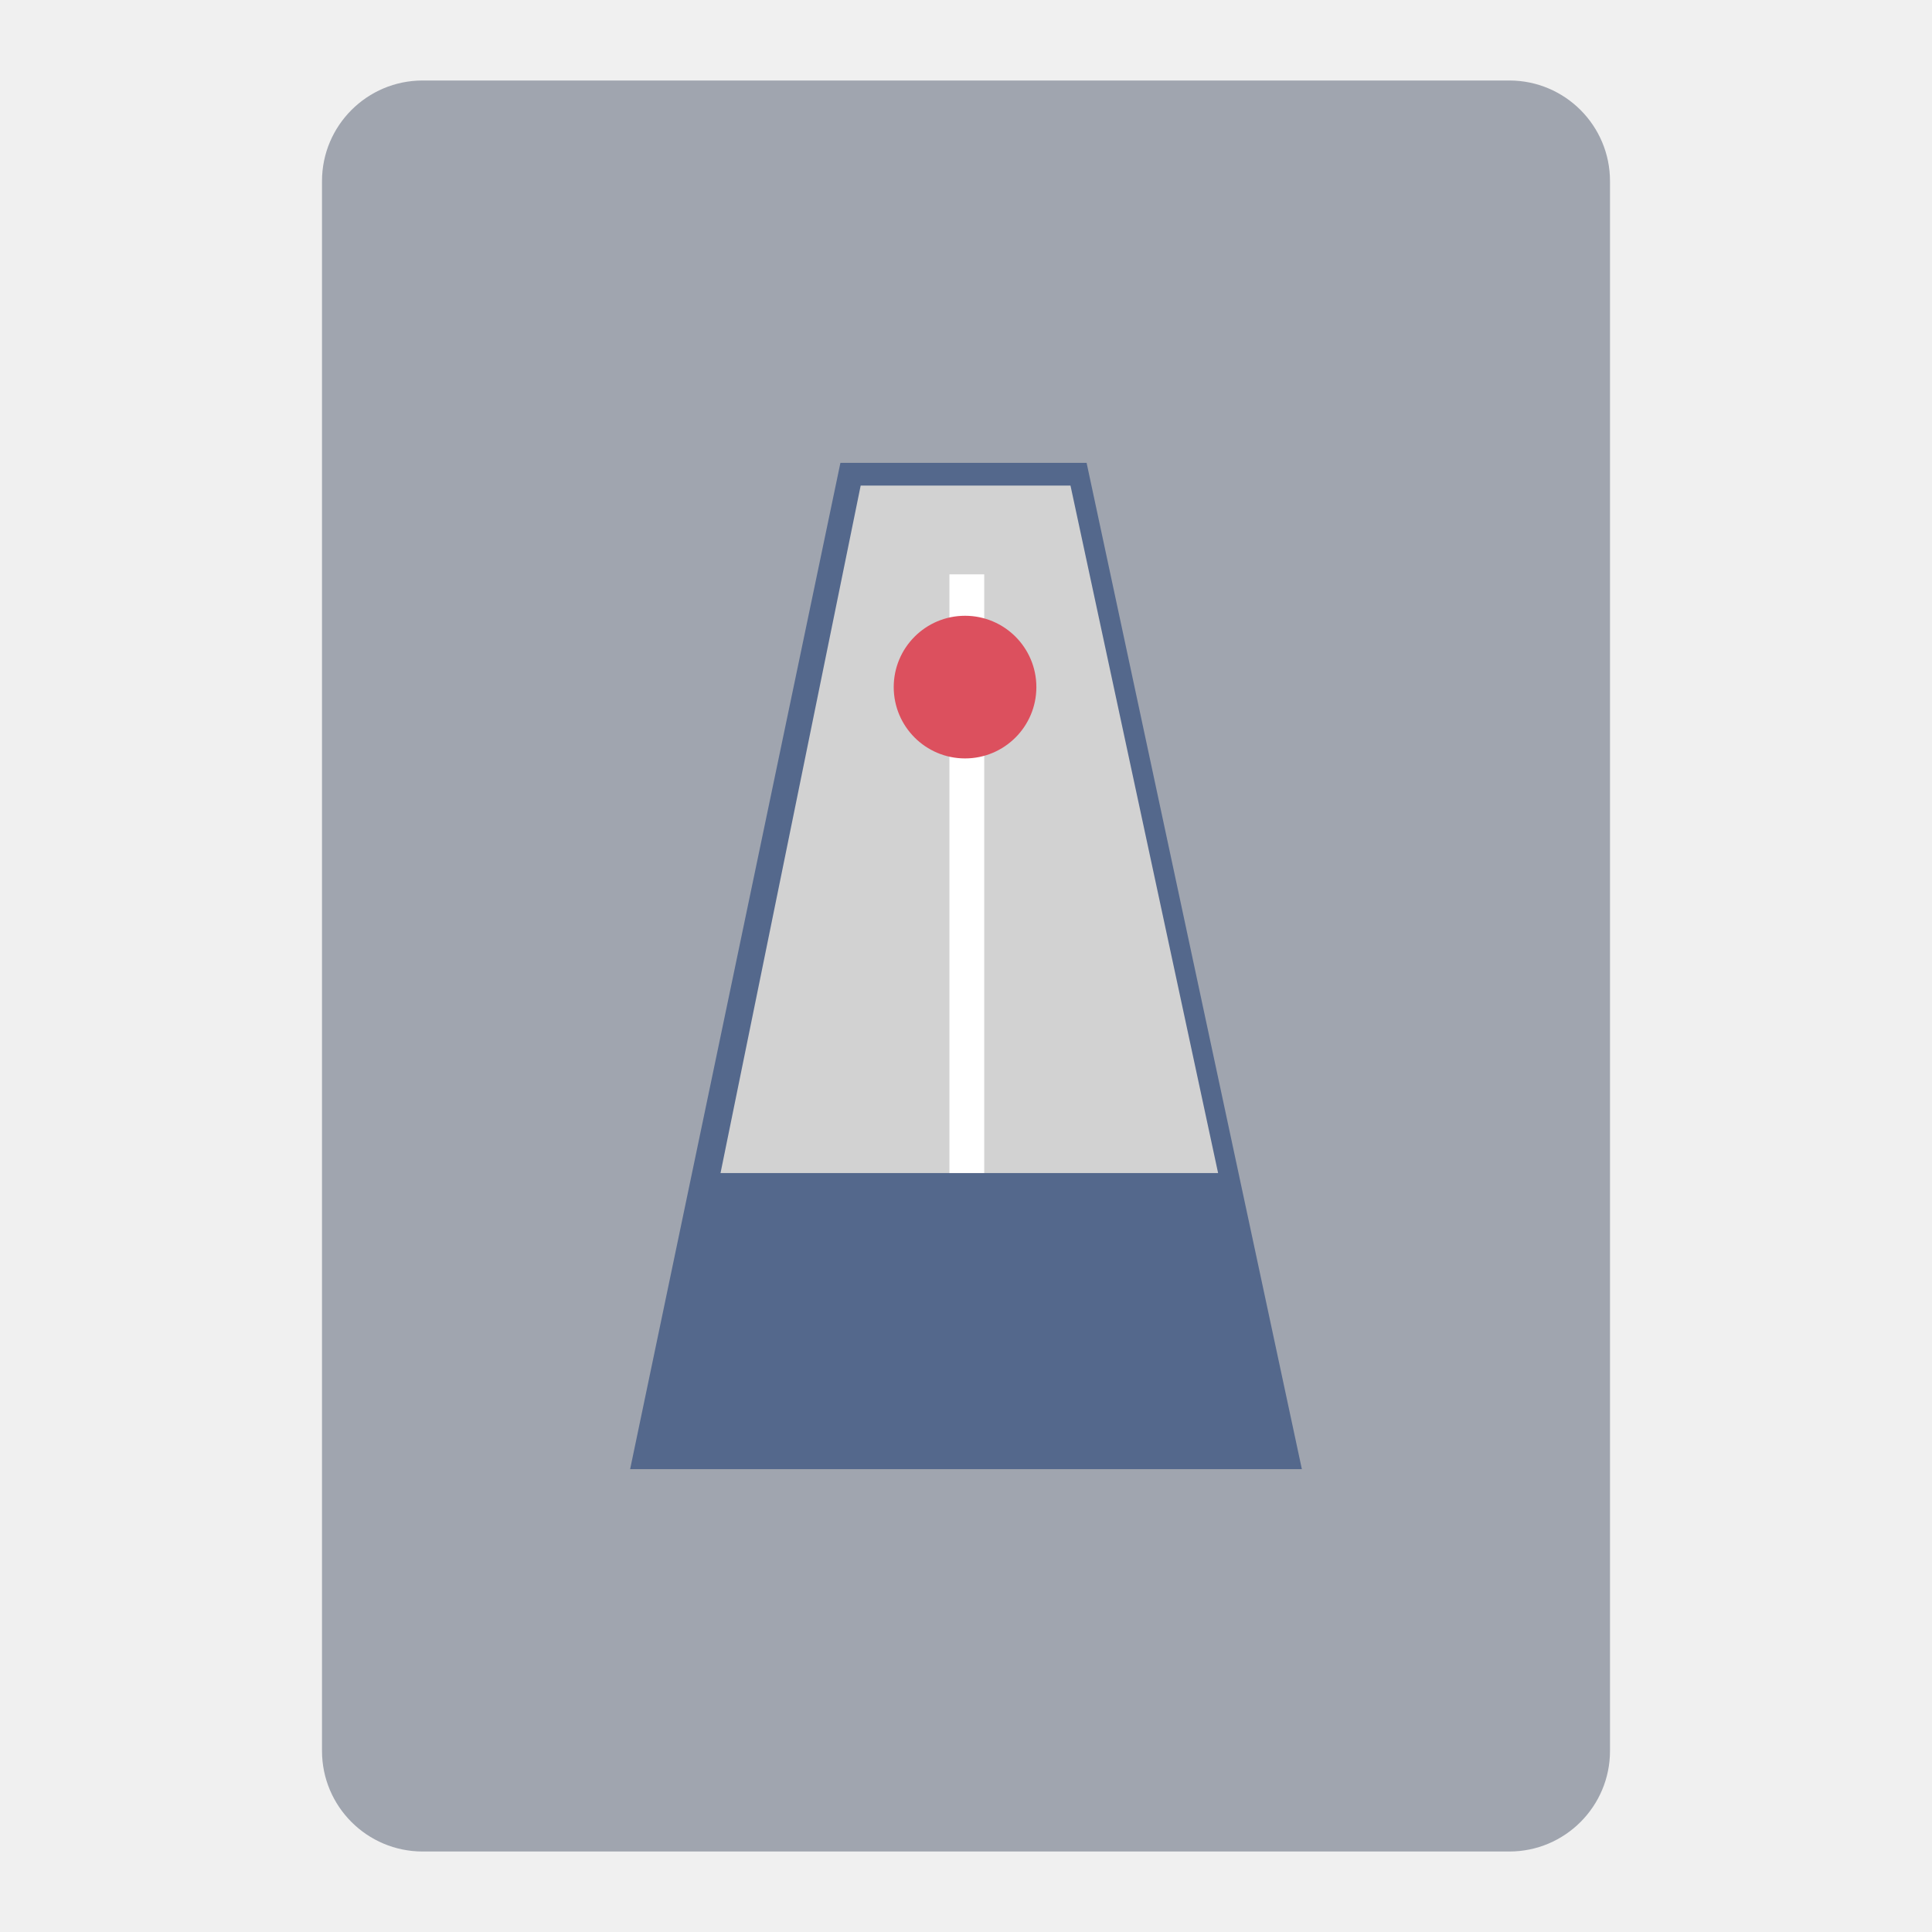
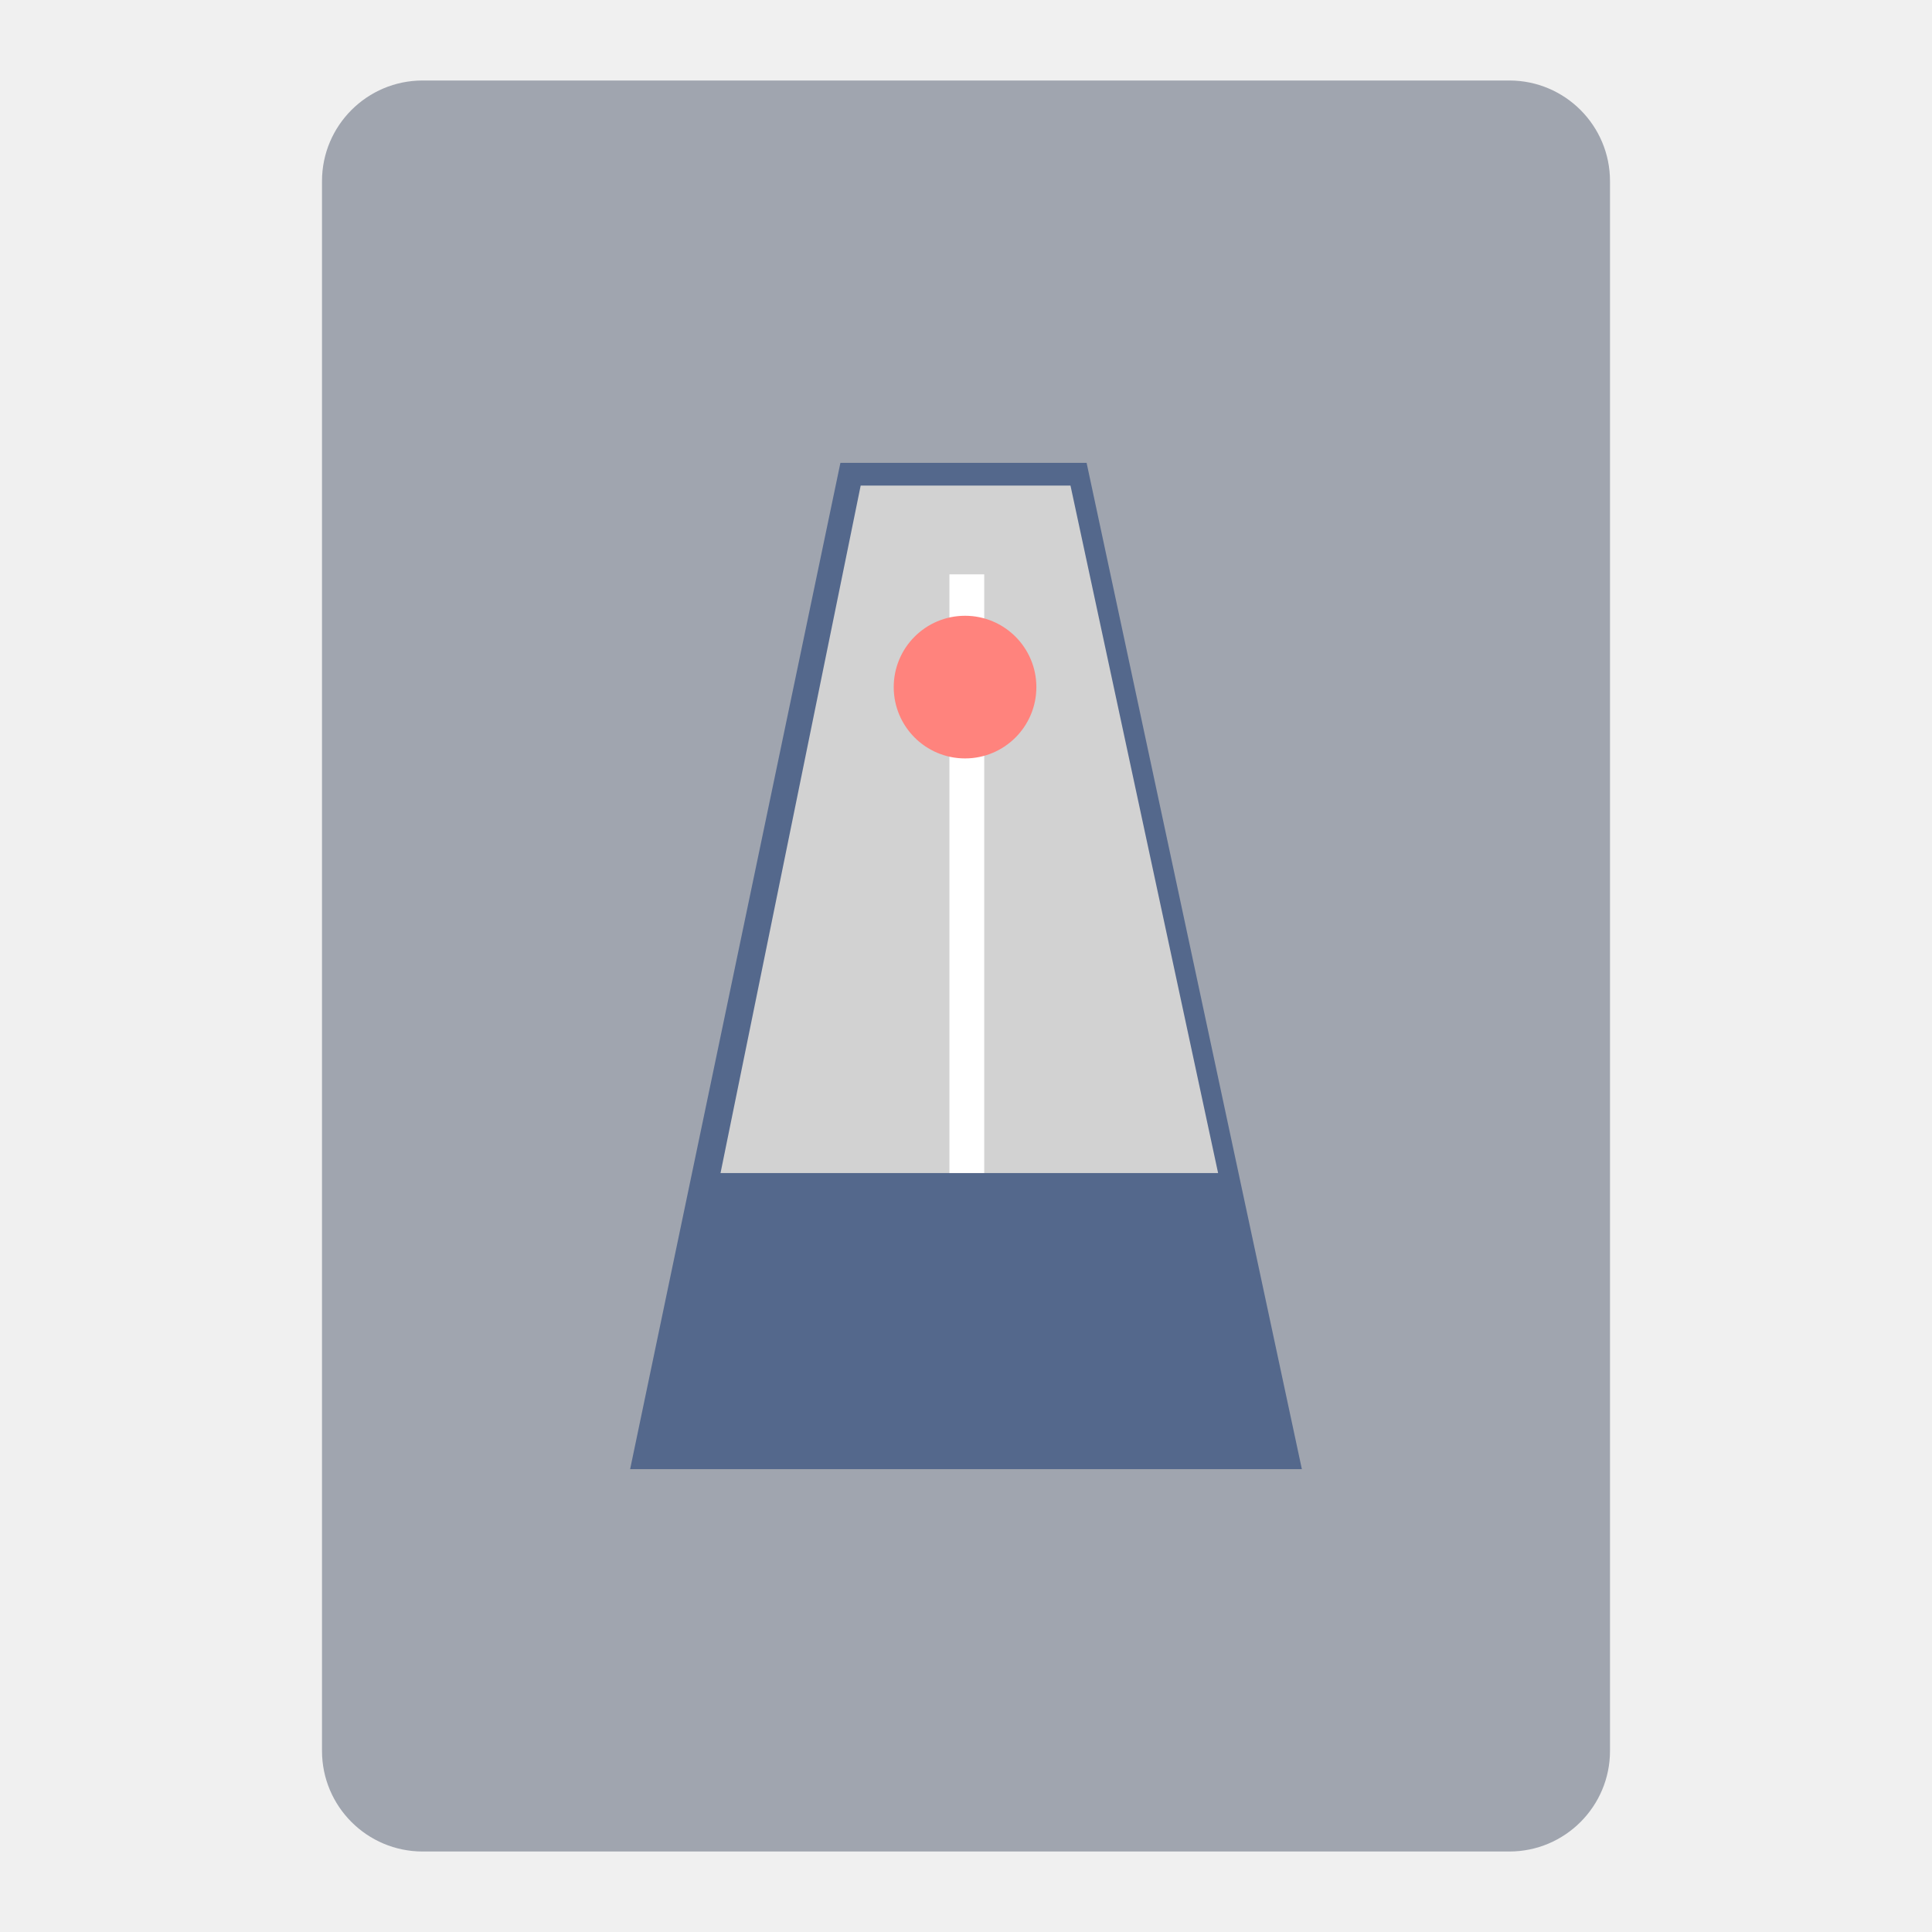
<svg xmlns="http://www.w3.org/2000/svg" width="100%" height="100%" viewBox="0 0 192 192" version="1.1" xml:space="preserve" style="fill-rule:evenodd;clip-rule:evenodd;stroke-linecap:square;stroke-linejoin:round;stroke-miterlimit:1.5;" id="svg17">
  <defs id="defs21" />
  <g id="g367">
    <path d="M 160,18 C 160,12.481 155.519,8 150,8 H 42 C 36.481,8 32,12.481 32,18 v 156 c 0,5.519 4.481,10 10,10 h 108 c 5.519,0 10,-4.481 10,-10 z" style="fill:#a0a5af" id="path2" />
  </g>
  <path d="m 83.519,46 h 24.467 l 21.392,100 H 62.622 Z" style="fill:#54688c;stroke-width:0.692" id="path6" />
  <path d="m 85.533,48.256 h 20.851 l 14.67,68.322 H 71.605 Z" style="fill:#d2d2d2;stroke-width:0.692" id="path8" />
  <path d="M 96.082,114.843 V 58.805" style="fill:none;stroke:#ffffff;stroke-width:3.459px" id="path10" />
-   <circle cx="95.905" cy="68.283" r="7.088" style="fill:#dc505e;stroke-width:0.692" id="circle12" />
-   <g style="clip-rule:evenodd;fill-rule:evenodd;stroke-linecap:square;stroke-linejoin:round;stroke-miterlimit:1.5" id="g429" transform="translate(0,-204.6102)">
-     <g id="Natural-Metronome">
-       <g id="g402">
-         <path d="M 160,18 C 160,12.481 155.519,8 150,8 H 42 C 36.481,8 32,12.481 32,18 v 156 c 0,5.519 4.481,10 10,10 h 108 c 5.519,0 10,-4.481 10,-10 z" style="fill:#a0a5af" id="path400" />
-       </g>
-       <path d="m 78.096,29.345 h 35.366 l 30.922,144.548 H 47.89 Z" style="fill:#54688c" id="path404" />
-       <path d="m 81.007,32.606 h 30.14 l 21.205,98.758 H 60.875 Z" style="fill:#d2d2d2" id="path406" />
-       <path d="M 96.256,128.856 V 47.855" style="fill:none;stroke:#ffffff;stroke-width:5px" id="path408" />
-       <g transform="translate(7.72586,7.86248)" id="g412">
-         <circle cx="88.274" cy="53.692" r="10.245" style="fill:#dc505e" id="circle410" />
-       </g>
+   <circle cx="95.905" cy="68.283" r="7.088" style="fill:#ff837d;stroke-width:0.692;fill-opacity:1" id="circle12" />
+   <g id="Natural-Metronome" transform="translate(0,-204.6102)" style="clip-rule:evenodd;fill-rule:evenodd;stroke-linecap:square;stroke-linejoin:round;stroke-miterlimit:1.5">
+     <g id="g402">
+       <path d="M 160,18 C 160,12.481 155.519,8 150,8 H 42 C 36.481,8 32,12.481 32,18 v 156 c 0,5.519 4.481,10 10,10 h 108 c 5.519,0 10,-4.481 10,-10 z" style="fill:#a0a5af" id="path400" />
+     </g>
+     <path d="m 78.096,29.345 h 35.366 l 30.922,144.548 H 47.89 Z" style="fill:#54688c" id="path404" />
+     <path d="m 81.007,32.606 h 30.14 l 21.205,98.758 H 60.875 Z" style="fill:#d2d2d2" id="path406" />
+     <path d="M 96.256,128.856 V 47.855" style="fill:none;stroke:#ffffff;stroke-width:5px" id="path408" />
+     <g transform="translate(7.72586,7.86248)" id="g412">
+       <circle cx="88.274" cy="53.692" r="10.245" style="fill:#dc505e" id="circle410" />
    </g>
  </g>
</svg>
